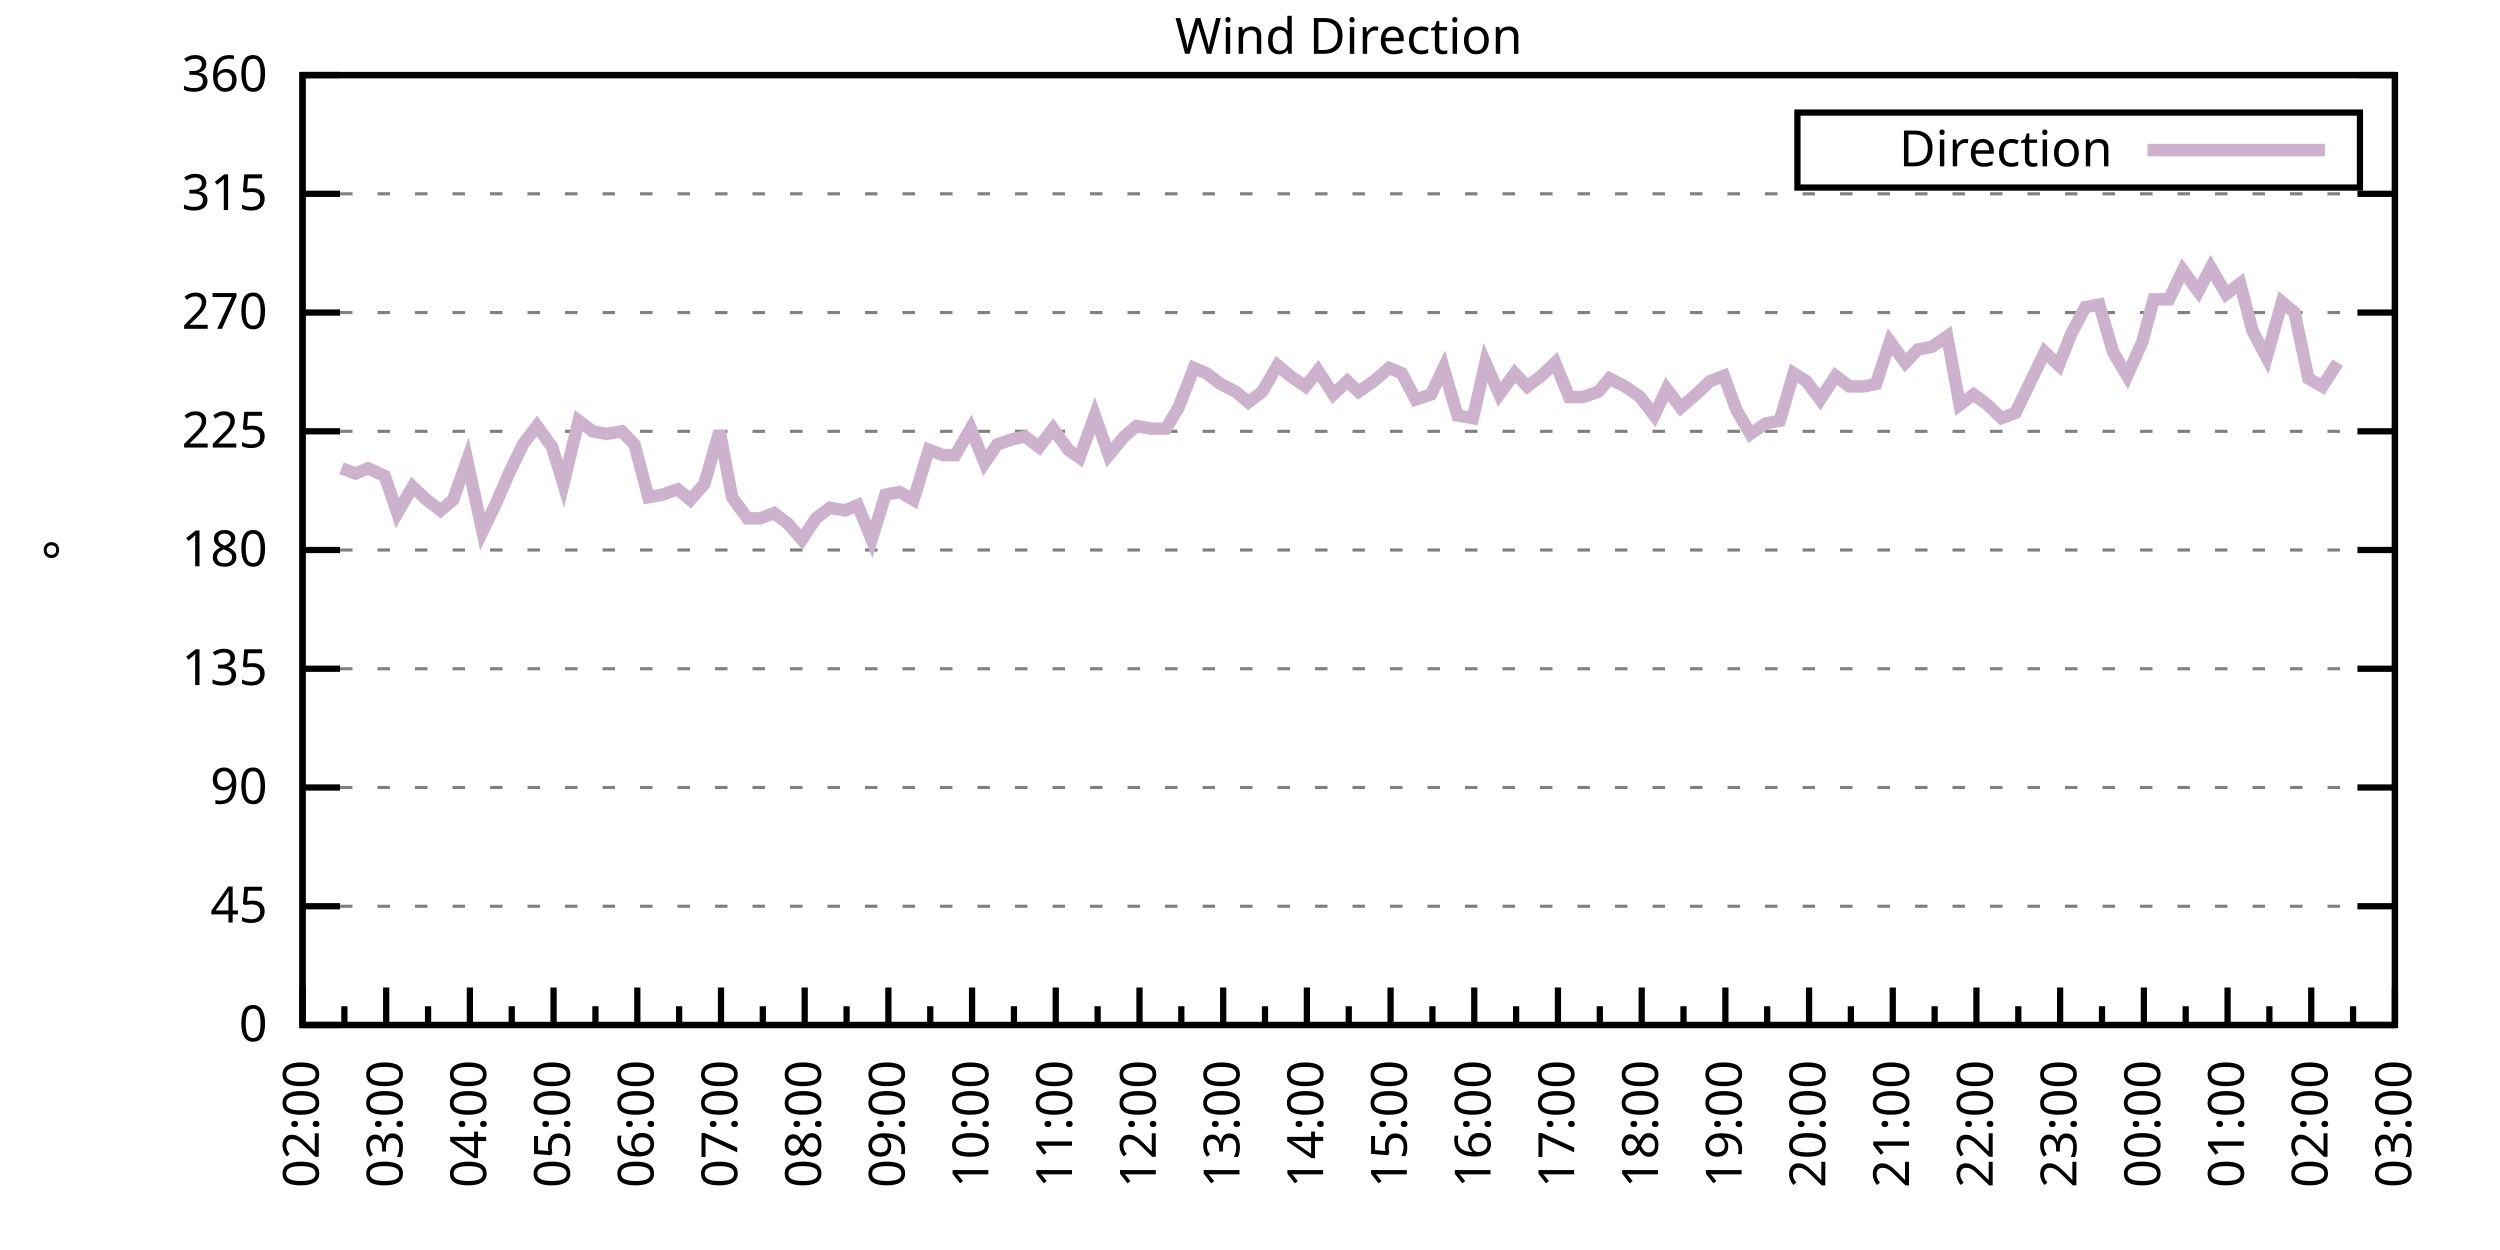
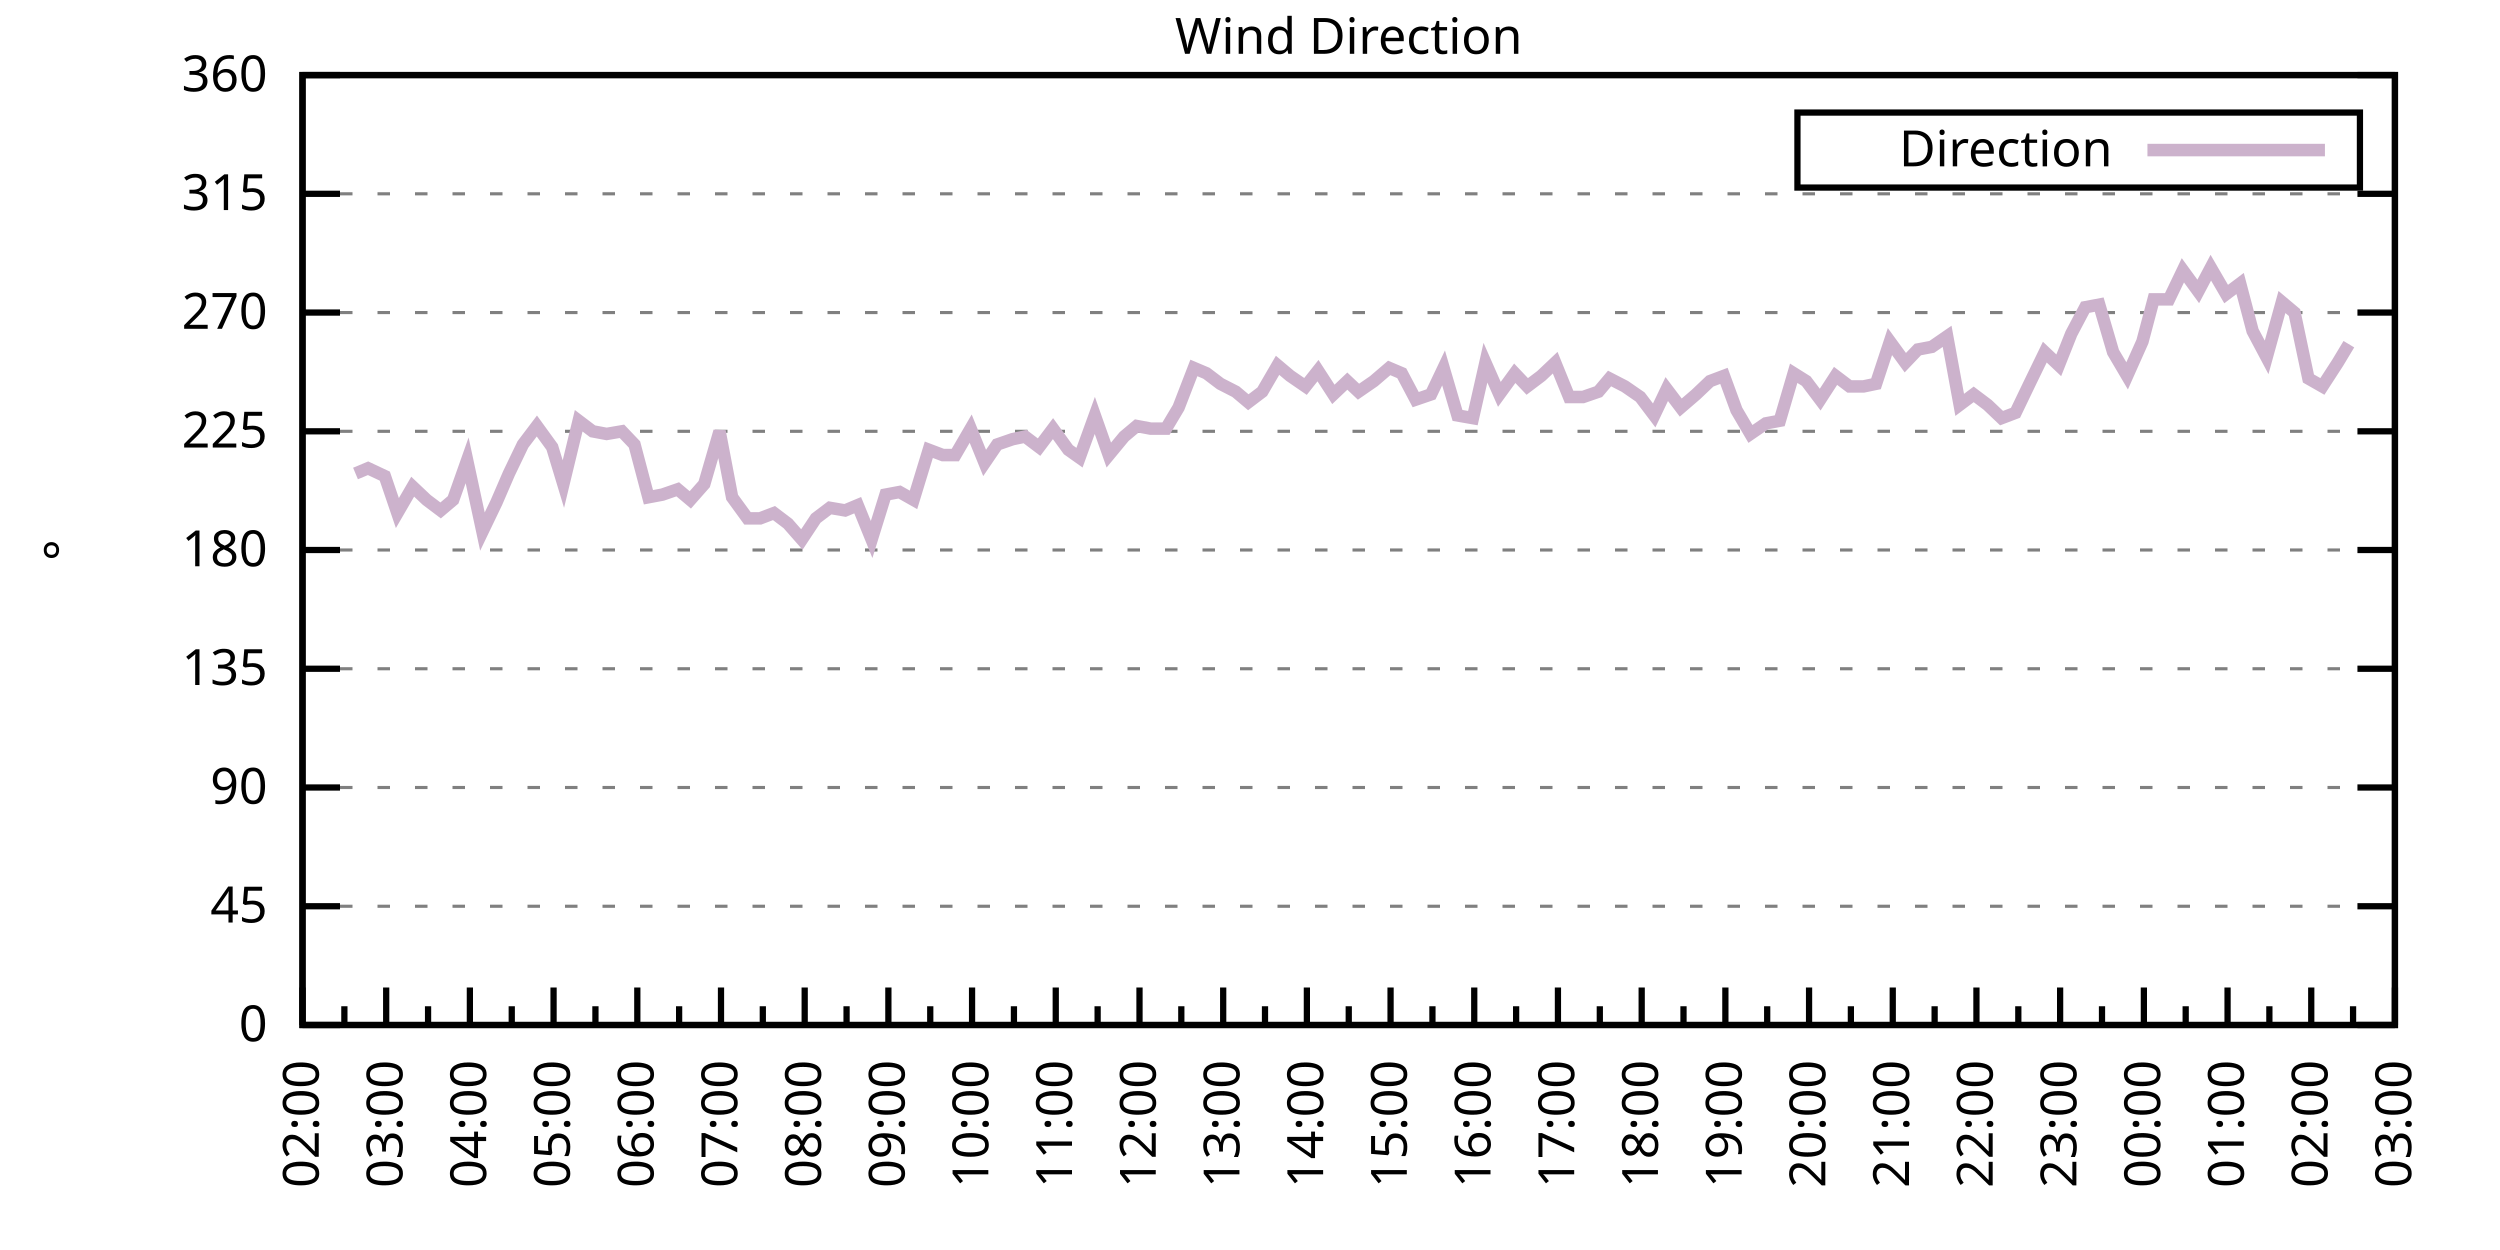
<svg xmlns="http://www.w3.org/2000/svg" xmlns:xlink="http://www.w3.org/1999/xlink" width="400" height="200" viewBox="0 0 400 200">
  <g id="gnuplot_canvas">
    <rect x="0" y="0" width="400" height="200" fill="none" />
    <defs>
      <circle id="gpDot" r="0.5" stroke-width="0.5" stroke="currentColor" />
      <path id="gpPt0" stroke-width="0.333" stroke="currentColor" d="M-1,0 h2 M0,-1 v2" />
      <path id="gpPt1" stroke-width="0.333" stroke="currentColor" d="M-1,-1 L1,1 M1,-1 L-1,1" />
      <path id="gpPt2" stroke-width="0.333" stroke="currentColor" d="M-1,0 L1,0 M0,-1 L0,1 M-1,-1 L1,1 M-1,1 L1,-1" />
      <rect id="gpPt3" stroke-width="0.333" stroke="currentColor" x="-1" y="-1" width="2" height="2" />
      <rect id="gpPt4" stroke-width="0.333" stroke="currentColor" fill="currentColor" x="-1" y="-1" width="2" height="2" />
      <circle id="gpPt5" stroke-width="0.333" stroke="currentColor" cx="0" cy="0" r="1" />
      <use xlink:href="#gpPt5" id="gpPt6" fill="currentColor" stroke="none" />
      <path id="gpPt7" stroke-width="0.333" stroke="currentColor" d="M0,-1.33 L-1.33,0.67 L1.33,0.67 z" />
      <use xlink:href="#gpPt7" id="gpPt8" fill="currentColor" stroke="none" />
      <use xlink:href="#gpPt7" id="gpPt9" stroke="currentColor" transform="rotate(180)" />
      <use xlink:href="#gpPt9" id="gpPt10" fill="currentColor" stroke="none" />
      <use xlink:href="#gpPt3" id="gpPt11" stroke="currentColor" transform="rotate(45)" />
      <use xlink:href="#gpPt11" id="gpPt12" fill="currentColor" stroke="none" />
      <path id="gpPt13" stroke-width="0.333" stroke="currentColor" d="M0,1.330 L1.265,0.411 L0.782,-1.067 L-0.782,-1.076 L-1.265,0.411 z" />
      <use xlink:href="#gpPt13" id="gpPt14" fill="currentColor" stroke="none" />
      <filter id="textbox" filterUnits="objectBoundingBox" x="0" y="0" height="1" width="1">
        <feFlood flood-color="white" flood-opacity="1" result="bgnd" />
        <feComposite in="SourceGraphic" in2="bgnd" operator="atop" />
      </filter>
      <filter id="greybox" filterUnits="objectBoundingBox" x="0" y="0" height="1" width="1">
        <feFlood flood-color="lightgrey" flood-opacity="1" result="grey" />
        <feComposite in="SourceGraphic" in2="grey" operator="atop" />
      </filter>
    </defs>
    <g fill="none" color="white" stroke="currentColor" stroke-width="1.00" stroke-linecap="butt" stroke-linejoin="miter">
</g>
    <g fill="none" color="black" stroke="currentColor" stroke-width="1.00" stroke-linecap="butt" stroke-linejoin="miter">
      <g stroke="none" shape-rendering="crispEdges">
        <polygon fill="rgb(255, 255, 255)" points="48.40,164.00 383.18,164.00 383.18,12.02 48.40,12.02 " />
      </g>
    </g>
    <g fill="none" color="black" stroke="currentColor" stroke-width="1.00" stroke-linecap="butt" stroke-linejoin="miter">
</g>
    <g fill="none" color="black" stroke="black" stroke-width="0.50" stroke-linecap="butt" stroke-linejoin="miter">
</g>
    <g fill="none" color="gray" stroke="currentColor" stroke-width="0.50" stroke-linecap="butt" stroke-linejoin="miter">
      <path stroke="gray" stroke-dasharray="2,4" class="gridline" d="M48.40,164.00 L383.19,164.00  " />
    </g>
    <g fill="none" color="gray" stroke="gray" stroke-width="1.00" stroke-linecap="butt" stroke-linejoin="miter">
</g>
    <g fill="none" color="black" stroke="currentColor" stroke-width="1.00" stroke-linecap="butt" stroke-linejoin="miter">
      <path stroke="black" d="M48.40,164.00 L54.40,164.00 M383.19,164.00 L377.19,164.00  " />
      <g transform="translate(42.80,166.60)" stroke="none" fill="black" font-family="Sans" font-size="8.00" text-anchor="end">
        <text>
          <tspan font-family="Sans"> 0</tspan>
        </text>
      </g>
    </g>
    <g fill="none" color="black" stroke="currentColor" stroke-width="1.00" stroke-linecap="butt" stroke-linejoin="miter">
</g>
    <g fill="none" color="black" stroke="black" stroke-width="0.50" stroke-linecap="butt" stroke-linejoin="miter">
</g>
    <g fill="none" color="gray" stroke="currentColor" stroke-width="0.50" stroke-linecap="butt" stroke-linejoin="miter">
      <path stroke="gray" stroke-dasharray="2,4" class="gridline" d="M48.40,145.00 L383.19,145.00  " />
    </g>
    <g fill="none" color="gray" stroke="gray" stroke-width="1.00" stroke-linecap="butt" stroke-linejoin="miter">
</g>
    <g fill="none" color="black" stroke="currentColor" stroke-width="1.00" stroke-linecap="butt" stroke-linejoin="miter">
      <path stroke="black" d="M48.40,145.00 L54.40,145.00 M383.19,145.00 L377.19,145.00  " />
      <g transform="translate(42.80,147.60)" stroke="none" fill="black" font-family="Sans" font-size="8.00" text-anchor="end">
        <text>
          <tspan font-family="Sans"> 45</tspan>
        </text>
      </g>
    </g>
    <g fill="none" color="black" stroke="currentColor" stroke-width="1.00" stroke-linecap="butt" stroke-linejoin="miter">
</g>
    <g fill="none" color="black" stroke="black" stroke-width="0.50" stroke-linecap="butt" stroke-linejoin="miter">
</g>
    <g fill="none" color="gray" stroke="currentColor" stroke-width="0.50" stroke-linecap="butt" stroke-linejoin="miter">
      <path stroke="gray" stroke-dasharray="2,4" class="gridline" d="M48.40,126.00 L383.19,126.00  " />
    </g>
    <g fill="none" color="gray" stroke="gray" stroke-width="1.00" stroke-linecap="butt" stroke-linejoin="miter">
</g>
    <g fill="none" color="black" stroke="currentColor" stroke-width="1.00" stroke-linecap="butt" stroke-linejoin="miter">
      <path stroke="black" d="M48.40,126.00 L54.40,126.00 M383.19,126.00 L377.19,126.00  " />
      <g transform="translate(42.80,128.60)" stroke="none" fill="black" font-family="Sans" font-size="8.00" text-anchor="end">
        <text>
          <tspan font-family="Sans"> 90</tspan>
        </text>
      </g>
    </g>
    <g fill="none" color="black" stroke="currentColor" stroke-width="1.00" stroke-linecap="butt" stroke-linejoin="miter">
</g>
    <g fill="none" color="black" stroke="black" stroke-width="0.50" stroke-linecap="butt" stroke-linejoin="miter">
</g>
    <g fill="none" color="gray" stroke="currentColor" stroke-width="0.50" stroke-linecap="butt" stroke-linejoin="miter">
      <path stroke="gray" stroke-dasharray="2,4" class="gridline" d="M48.40,107.00 L383.19,107.00  " />
    </g>
    <g fill="none" color="gray" stroke="gray" stroke-width="1.00" stroke-linecap="butt" stroke-linejoin="miter">
</g>
    <g fill="none" color="black" stroke="currentColor" stroke-width="1.00" stroke-linecap="butt" stroke-linejoin="miter">
      <path stroke="black" d="M48.40,107.00 L54.40,107.00 M383.19,107.00 L377.19,107.00  " />
      <g transform="translate(42.80,109.60)" stroke="none" fill="black" font-family="Sans" font-size="8.00" text-anchor="end">
        <text>
          <tspan font-family="Sans"> 135</tspan>
        </text>
      </g>
    </g>
    <g fill="none" color="black" stroke="currentColor" stroke-width="1.00" stroke-linecap="butt" stroke-linejoin="miter">
</g>
    <g fill="none" color="black" stroke="black" stroke-width="0.50" stroke-linecap="butt" stroke-linejoin="miter">
</g>
    <g fill="none" color="gray" stroke="currentColor" stroke-width="0.50" stroke-linecap="butt" stroke-linejoin="miter">
      <path stroke="gray" stroke-dasharray="2,4" class="gridline" d="M48.40,88.00 L383.19,88.00  " />
    </g>
    <g fill="none" color="gray" stroke="gray" stroke-width="1.00" stroke-linecap="butt" stroke-linejoin="miter">
</g>
    <g fill="none" color="black" stroke="currentColor" stroke-width="1.00" stroke-linecap="butt" stroke-linejoin="miter">
      <path stroke="black" d="M48.40,88.00 L54.40,88.00 M383.19,88.00 L377.19,88.00  " />
      <g transform="translate(42.80,90.60)" stroke="none" fill="black" font-family="Sans" font-size="8.00" text-anchor="end">
        <text>
          <tspan font-family="Sans"> 180</tspan>
        </text>
      </g>
    </g>
    <g fill="none" color="black" stroke="currentColor" stroke-width="1.00" stroke-linecap="butt" stroke-linejoin="miter">
</g>
    <g fill="none" color="black" stroke="black" stroke-width="0.50" stroke-linecap="butt" stroke-linejoin="miter">
</g>
    <g fill="none" color="gray" stroke="currentColor" stroke-width="0.50" stroke-linecap="butt" stroke-linejoin="miter">
      <path stroke="gray" stroke-dasharray="2,4" class="gridline" d="M48.40,69.01 L383.19,69.01  " />
    </g>
    <g fill="none" color="gray" stroke="gray" stroke-width="1.00" stroke-linecap="butt" stroke-linejoin="miter">
</g>
    <g fill="none" color="black" stroke="currentColor" stroke-width="1.00" stroke-linecap="butt" stroke-linejoin="miter">
      <path stroke="black" d="M48.40,69.01 L54.40,69.01 M383.19,69.01 L377.19,69.01  " />
      <g transform="translate(42.80,71.61)" stroke="none" fill="black" font-family="Sans" font-size="8.00" text-anchor="end">
        <text>
          <tspan font-family="Sans"> 225</tspan>
        </text>
      </g>
    </g>
    <g fill="none" color="black" stroke="currentColor" stroke-width="1.00" stroke-linecap="butt" stroke-linejoin="miter">
</g>
    <g fill="none" color="black" stroke="black" stroke-width="0.50" stroke-linecap="butt" stroke-linejoin="miter">
</g>
    <g fill="none" color="gray" stroke="currentColor" stroke-width="0.50" stroke-linecap="butt" stroke-linejoin="miter">
      <path stroke="gray" stroke-dasharray="2,4" class="gridline" d="M48.40,50.01 L383.19,50.01  " />
    </g>
    <g fill="none" color="gray" stroke="gray" stroke-width="1.00" stroke-linecap="butt" stroke-linejoin="miter">
</g>
    <g fill="none" color="black" stroke="currentColor" stroke-width="1.00" stroke-linecap="butt" stroke-linejoin="miter">
      <path stroke="black" d="M48.40,50.01 L54.40,50.01 M383.19,50.01 L377.19,50.01  " />
      <g transform="translate(42.80,52.61)" stroke="none" fill="black" font-family="Sans" font-size="8.00" text-anchor="end">
        <text>
          <tspan font-family="Sans"> 270</tspan>
        </text>
      </g>
    </g>
    <g fill="none" color="black" stroke="currentColor" stroke-width="1.00" stroke-linecap="butt" stroke-linejoin="miter">
</g>
    <g fill="none" color="black" stroke="black" stroke-width="0.50" stroke-linecap="butt" stroke-linejoin="miter">
</g>
    <g fill="none" color="gray" stroke="currentColor" stroke-width="0.50" stroke-linecap="butt" stroke-linejoin="miter">
      <path stroke="gray" stroke-dasharray="2,4" class="gridline" d="M48.40,31.01 L383.19,31.01  " />
    </g>
    <g fill="none" color="gray" stroke="gray" stroke-width="1.00" stroke-linecap="butt" stroke-linejoin="miter">
</g>
    <g fill="none" color="black" stroke="currentColor" stroke-width="1.00" stroke-linecap="butt" stroke-linejoin="miter">
      <path stroke="black" d="M48.40,31.01 L54.40,31.01 M383.19,31.01 L377.19,31.01  " />
      <g transform="translate(42.80,33.61)" stroke="none" fill="black" font-family="Sans" font-size="8.00" text-anchor="end">
        <text>
          <tspan font-family="Sans"> 315</tspan>
        </text>
      </g>
    </g>
    <g fill="none" color="black" stroke="currentColor" stroke-width="1.00" stroke-linecap="butt" stroke-linejoin="miter">
</g>
    <g fill="none" color="black" stroke="black" stroke-width="0.50" stroke-linecap="butt" stroke-linejoin="miter">
</g>
    <g fill="none" color="gray" stroke="currentColor" stroke-width="0.50" stroke-linecap="butt" stroke-linejoin="miter">
      <path stroke="gray" stroke-dasharray="2,4" class="gridline" d="M48.40,12.01 L383.19,12.01  " />
    </g>
    <g fill="none" color="gray" stroke="gray" stroke-width="1.00" stroke-linecap="butt" stroke-linejoin="miter">
</g>
    <g fill="none" color="black" stroke="currentColor" stroke-width="1.00" stroke-linecap="butt" stroke-linejoin="miter">
      <path stroke="black" d="M48.40,12.01 L54.40,12.01 M383.19,12.01 L377.19,12.01  " />
      <g transform="translate(42.80,14.61)" stroke="none" fill="black" font-family="Sans" font-size="8.00" text-anchor="end">
        <text>
          <tspan font-family="Sans"> 360</tspan>
        </text>
      </g>
    </g>
    <g fill="none" color="black" stroke="currentColor" stroke-width="1.00" stroke-linecap="butt" stroke-linejoin="miter">
      <path stroke="black" d="M48.40,164.00 L48.40,158.00  " />
      <g transform="translate(51.00,169.60) rotate(270)" stroke="none" fill="black" font-family="Sans" font-size="8.00" text-anchor="end">
        <text>
          <tspan font-family="Sans">02:00</tspan>
        </text>
      </g>
    </g>
    <g fill="none" color="black" stroke="currentColor" stroke-width="1.00" stroke-linecap="butt" stroke-linejoin="miter">
      <path stroke="black" d="M55.10,164.00 L55.10,161.00 M61.79,164.00 L61.79,158.00  " />
      <g transform="translate(64.39,169.60) rotate(270)" stroke="none" fill="black" font-family="Sans" font-size="8.00" text-anchor="end">
        <text>
          <tspan font-family="Sans">03:00</tspan>
        </text>
      </g>
    </g>
    <g fill="none" color="black" stroke="currentColor" stroke-width="1.00" stroke-linecap="butt" stroke-linejoin="miter">
      <path stroke="black" d="M68.49,164.00 L68.49,161.00 M75.18,164.00 L75.18,158.00  " />
      <g transform="translate(77.78,169.60) rotate(270)" stroke="none" fill="black" font-family="Sans" font-size="8.00" text-anchor="end">
        <text>
          <tspan font-family="Sans">04:00</tspan>
        </text>
      </g>
    </g>
    <g fill="none" color="black" stroke="currentColor" stroke-width="1.00" stroke-linecap="butt" stroke-linejoin="miter">
      <path stroke="black" d="M81.88,164.00 L81.88,161.00 M88.57,164.00 L88.57,158.00  " />
      <g transform="translate(91.17,169.60) rotate(270)" stroke="none" fill="black" font-family="Sans" font-size="8.00" text-anchor="end">
        <text>
          <tspan font-family="Sans">05:00</tspan>
        </text>
      </g>
    </g>
    <g fill="none" color="black" stroke="currentColor" stroke-width="1.00" stroke-linecap="butt" stroke-linejoin="miter">
      <path stroke="black" d="M95.27,164.00 L95.27,161.00 M101.97,164.00 L101.97,158.00  " />
      <g transform="translate(104.57,169.60) rotate(270)" stroke="none" fill="black" font-family="Sans" font-size="8.00" text-anchor="end">
        <text>
          <tspan font-family="Sans">06:00</tspan>
        </text>
      </g>
    </g>
    <g fill="none" color="black" stroke="currentColor" stroke-width="1.00" stroke-linecap="butt" stroke-linejoin="miter">
      <path stroke="black" d="M108.66,164.00 L108.66,161.00 M115.36,164.00 L115.36,158.00  " />
      <g transform="translate(117.96,169.60) rotate(270)" stroke="none" fill="black" font-family="Sans" font-size="8.00" text-anchor="end">
        <text>
          <tspan font-family="Sans">07:00</tspan>
        </text>
      </g>
    </g>
    <g fill="none" color="black" stroke="currentColor" stroke-width="1.00" stroke-linecap="butt" stroke-linejoin="miter">
      <path stroke="black" d="M122.05,164.00 L122.05,161.00 M128.75,164.00 L128.75,158.00  " />
      <g transform="translate(131.35,169.60) rotate(270)" stroke="none" fill="black" font-family="Sans" font-size="8.00" text-anchor="end">
        <text>
          <tspan font-family="Sans">08:00</tspan>
        </text>
      </g>
    </g>
    <g fill="none" color="black" stroke="currentColor" stroke-width="1.00" stroke-linecap="butt" stroke-linejoin="miter">
      <path stroke="black" d="M135.45,164.00 L135.45,161.00 M142.14,164.00 L142.14,158.00  " />
      <g transform="translate(144.74,169.60) rotate(270)" stroke="none" fill="black" font-family="Sans" font-size="8.00" text-anchor="end">
        <text>
          <tspan font-family="Sans">09:00</tspan>
        </text>
      </g>
    </g>
    <g fill="none" color="black" stroke="currentColor" stroke-width="1.00" stroke-linecap="butt" stroke-linejoin="miter">
      <path stroke="black" d="M148.84,164.00 L148.84,161.00 M155.53,164.00 L155.53,158.00  " />
      <g transform="translate(158.13,169.60) rotate(270)" stroke="none" fill="black" font-family="Sans" font-size="8.00" text-anchor="end">
        <text>
          <tspan font-family="Sans">10:00</tspan>
        </text>
      </g>
    </g>
    <g fill="none" color="black" stroke="currentColor" stroke-width="1.00" stroke-linecap="butt" stroke-linejoin="miter">
      <path stroke="black" d="M162.23,164.00 L162.23,161.00 M168.92,164.00 L168.92,158.00  " />
      <g transform="translate(171.52,169.60) rotate(270)" stroke="none" fill="black" font-family="Sans" font-size="8.00" text-anchor="end">
        <text>
          <tspan font-family="Sans">11:00</tspan>
        </text>
      </g>
    </g>
    <g fill="none" color="black" stroke="currentColor" stroke-width="1.00" stroke-linecap="butt" stroke-linejoin="miter">
      <path stroke="black" d="M175.62,164.00 L175.62,161.00 M182.32,164.00 L182.32,158.00  " />
      <g transform="translate(184.92,169.60) rotate(270)" stroke="none" fill="black" font-family="Sans" font-size="8.00" text-anchor="end">
        <text>
          <tspan font-family="Sans">12:00</tspan>
        </text>
      </g>
    </g>
    <g fill="none" color="black" stroke="currentColor" stroke-width="1.00" stroke-linecap="butt" stroke-linejoin="miter">
      <path stroke="black" d="M189.01,164.00 L189.01,161.00 M195.71,164.00 L195.71,158.00  " />
      <g transform="translate(198.31,169.60) rotate(270)" stroke="none" fill="black" font-family="Sans" font-size="8.00" text-anchor="end">
        <text>
          <tspan font-family="Sans">13:00</tspan>
        </text>
      </g>
    </g>
    <g fill="none" color="black" stroke="currentColor" stroke-width="1.00" stroke-linecap="butt" stroke-linejoin="miter">
      <path stroke="black" d="M202.40,164.00 L202.40,161.00 M209.10,164.00 L209.10,158.00  " />
      <g transform="translate(211.70,169.60) rotate(270)" stroke="none" fill="black" font-family="Sans" font-size="8.00" text-anchor="end">
        <text>
          <tspan font-family="Sans">14:00</tspan>
        </text>
      </g>
    </g>
    <g fill="none" color="black" stroke="currentColor" stroke-width="1.00" stroke-linecap="butt" stroke-linejoin="miter">
      <path stroke="black" d="M215.80,164.00 L215.80,161.00 M222.49,164.00 L222.49,158.00  " />
      <g transform="translate(225.09,169.60) rotate(270)" stroke="none" fill="black" font-family="Sans" font-size="8.00" text-anchor="end">
        <text>
          <tspan font-family="Sans">15:00</tspan>
        </text>
      </g>
    </g>
    <g fill="none" color="black" stroke="currentColor" stroke-width="1.00" stroke-linecap="butt" stroke-linejoin="miter">
      <path stroke="black" d="M229.19,164.00 L229.19,161.00 M235.88,164.00 L235.88,158.00  " />
      <g transform="translate(238.48,169.60) rotate(270)" stroke="none" fill="black" font-family="Sans" font-size="8.00" text-anchor="end">
        <text>
          <tspan font-family="Sans">16:00</tspan>
        </text>
      </g>
    </g>
    <g fill="none" color="black" stroke="currentColor" stroke-width="1.00" stroke-linecap="butt" stroke-linejoin="miter">
      <path stroke="black" d="M242.58,164.00 L242.58,161.00 M249.27,164.00 L249.27,158.00  " />
      <g transform="translate(251.87,169.60) rotate(270)" stroke="none" fill="black" font-family="Sans" font-size="8.00" text-anchor="end">
        <text>
          <tspan font-family="Sans">17:00</tspan>
        </text>
      </g>
    </g>
    <g fill="none" color="black" stroke="currentColor" stroke-width="1.00" stroke-linecap="butt" stroke-linejoin="miter">
      <path stroke="black" d="M255.97,164.00 L255.97,161.00 M262.67,164.00 L262.67,158.00  " />
      <g transform="translate(265.27,169.60) rotate(270)" stroke="none" fill="black" font-family="Sans" font-size="8.00" text-anchor="end">
        <text>
          <tspan font-family="Sans">18:00</tspan>
        </text>
      </g>
    </g>
    <g fill="none" color="black" stroke="currentColor" stroke-width="1.00" stroke-linecap="butt" stroke-linejoin="miter">
      <path stroke="black" d="M269.36,164.00 L269.36,161.00 M276.06,164.00 L276.06,158.00  " />
      <g transform="translate(278.66,169.60) rotate(270)" stroke="none" fill="black" font-family="Sans" font-size="8.00" text-anchor="end">
        <text>
          <tspan font-family="Sans">19:00</tspan>
        </text>
      </g>
    </g>
    <g fill="none" color="black" stroke="currentColor" stroke-width="1.00" stroke-linecap="butt" stroke-linejoin="miter">
      <path stroke="black" d="M282.75,164.00 L282.75,161.00 M289.45,164.00 L289.45,158.00  " />
      <g transform="translate(292.05,169.60) rotate(270)" stroke="none" fill="black" font-family="Sans" font-size="8.00" text-anchor="end">
        <text>
          <tspan font-family="Sans">20:00</tspan>
        </text>
      </g>
    </g>
    <g fill="none" color="black" stroke="currentColor" stroke-width="1.00" stroke-linecap="butt" stroke-linejoin="miter">
      <path stroke="black" d="M296.14,164.00 L296.14,161.00 M302.84,164.00 L302.84,158.00  " />
      <g transform="translate(305.44,169.60) rotate(270)" stroke="none" fill="black" font-family="Sans" font-size="8.00" text-anchor="end">
        <text>
          <tspan font-family="Sans">21:00</tspan>
        </text>
      </g>
    </g>
    <g fill="none" color="black" stroke="currentColor" stroke-width="1.00" stroke-linecap="butt" stroke-linejoin="miter">
      <path stroke="black" d="M309.54,164.00 L309.54,161.00 M316.23,164.00 L316.23,158.00  " />
      <g transform="translate(318.83,169.60) rotate(270)" stroke="none" fill="black" font-family="Sans" font-size="8.00" text-anchor="end">
        <text>
          <tspan font-family="Sans">22:00</tspan>
        </text>
      </g>
    </g>
    <g fill="none" color="black" stroke="currentColor" stroke-width="1.00" stroke-linecap="butt" stroke-linejoin="miter">
      <path stroke="black" d="M322.93,164.00 L322.93,161.00 M329.62,164.00 L329.62,158.00  " />
      <g transform="translate(332.22,169.60) rotate(270)" stroke="none" fill="black" font-family="Sans" font-size="8.00" text-anchor="end">
        <text>
          <tspan font-family="Sans">23:00</tspan>
        </text>
      </g>
    </g>
    <g fill="none" color="black" stroke="currentColor" stroke-width="1.00" stroke-linecap="butt" stroke-linejoin="miter">
      <path stroke="black" d="M336.32,164.00 L336.32,161.00 M343.02,164.00 L343.02,158.00  " />
      <g transform="translate(345.62,169.60) rotate(270)" stroke="none" fill="black" font-family="Sans" font-size="8.00" text-anchor="end">
        <text>
          <tspan font-family="Sans">00:00</tspan>
        </text>
      </g>
    </g>
    <g fill="none" color="black" stroke="currentColor" stroke-width="1.00" stroke-linecap="butt" stroke-linejoin="miter">
      <path stroke="black" d="M349.71,164.00 L349.71,161.00 M356.41,164.00 L356.41,158.00  " />
      <g transform="translate(359.01,169.60) rotate(270)" stroke="none" fill="black" font-family="Sans" font-size="8.00" text-anchor="end">
        <text>
          <tspan font-family="Sans">01:00</tspan>
        </text>
      </g>
    </g>
    <g fill="none" color="black" stroke="currentColor" stroke-width="1.00" stroke-linecap="butt" stroke-linejoin="miter">
      <path stroke="black" d="M363.10,164.00 L363.10,161.00 M369.80,164.00 L369.80,158.00  " />
      <g transform="translate(372.40,169.60) rotate(270)" stroke="none" fill="black" font-family="Sans" font-size="8.00" text-anchor="end">
        <text>
          <tspan font-family="Sans">02:00</tspan>
        </text>
      </g>
    </g>
    <g fill="none" color="black" stroke="currentColor" stroke-width="1.00" stroke-linecap="butt" stroke-linejoin="miter">
      <path stroke="black" d="M376.49,164.00 L376.49,161.00 M383.19,164.00 L383.19,158.00  " />
      <g transform="translate(385.79,169.60) rotate(270)" stroke="none" fill="black" font-family="Sans" font-size="8.00" text-anchor="end">
        <text>
          <tspan font-family="Sans">03:00</tspan>
        </text>
      </g>
    </g>
    <g fill="none" color="black" stroke="currentColor" stroke-width="1.00" stroke-linecap="butt" stroke-linejoin="miter">
</g>
    <g fill="none" color="black" stroke="currentColor" stroke-width="1.00" stroke-linecap="butt" stroke-linejoin="miter">
      <path stroke="black" d="M48.40,12.01 L48.40,164.00 L383.19,164.00 L383.19,12.01 L48.40,12.01 Z  " />
    </g>
    <g fill="none" color="black" stroke="currentColor" stroke-width="1.00" stroke-linecap="butt" stroke-linejoin="miter">
      <g transform="translate(12.80,88.01) rotate(270)" stroke="none" fill="black" font-family="Sans" font-size="8.00" text-anchor="middle">
        <text>
          <tspan font-family="Sans">°</tspan>
        </text>
      </g>
    </g>
    <g fill="none" color="black" stroke="currentColor" stroke-width="1.00" stroke-linecap="butt" stroke-linejoin="miter">
</g>
    <g fill="none" color="black" stroke="currentColor" stroke-width="1.00" stroke-linecap="butt" stroke-linejoin="miter">
      <path stroke="black" d="M287.59,30.01 L287.59,18.01 L377.59,18.01 L377.59,30.01 L287.59,30.01 Z  " />
    </g>
    <g id="Wind_direction_plot_1">
      <g fill="none" color="white" stroke="black" stroke-width="2.00" stroke-linecap="butt" stroke-linejoin="miter">
</g>
      <g fill="none" color="black" stroke="currentColor" stroke-width="2.00" stroke-linecap="butt" stroke-linejoin="miter">
        <g transform="translate(337.99,26.61)" stroke="none" fill="black" font-family="Sans" font-size="8.00" text-anchor="end">
          <text>
            <tspan font-family="Sans">Direction</tspan>
          </text>
        </g>
      </g>
      <g fill="none" color="black" stroke="currentColor" stroke-width="2.00" stroke-linecap="butt" stroke-linejoin="miter">
-         <path stroke="rgb(204, 178, 204)" d="M343.59,24.01 L371.99,24.01 M54.65,74.92 L56.88,75.76 L58.89,74.92 L61.57,76.18 L63.58,82.09 L66.03,77.87   L68.26,79.98 L70.50,81.67 L72.50,79.98 L74.74,73.65 L77.19,85.05 L79.42,80.41 L81.43,75.76 L83.66,71.12   L85.90,68.16 L88.35,71.54 L90.14,77.45 L92.59,67.32 L94.82,69.01 L97.06,69.43 L99.51,69.01 L101.52,71.12   L103.75,79.56 L105.98,79.14 L108.44,78.29 L110.45,79.98 L112.68,77.45 L115.13,69.01 L117.14,79.56 L119.60,82.94   L121.61,82.94 L123.84,82.09 L126.07,83.78 L128.30,86.32 L130.54,82.94 L132.77,81.25 L135.22,81.67 L137.23,80.83   L139.46,86.32 L141.69,79.14 L143.93,78.72 L146.16,79.98 L148.61,71.96 L150.85,72.81 L152.85,72.81 L155.31,68.58   L157.54,74.07 L159.55,71.12 L162.01,70.27 L164.01,69.85 L166.25,71.54 L168.48,68.58 L170.93,71.96 L172.72,73.23   L175.17,66.47 L177.41,72.81 L179.86,69.85 L181.87,68.16 L184.10,68.58 L186.56,68.58 L188.57,65.21 L191.02,58.87   L193.03,59.72 L195.26,61.41 L197.72,62.67 L199.73,64.36 L201.96,62.67 L204.41,58.45 L206.42,60.14 L208.88,61.83   L210.88,59.30 L213.34,63.10 L215.57,60.98 L217.36,62.67 L219.81,60.98 L222.27,58.87 L224.28,59.72 L226.51,63.94   L228.96,63.10 L230.97,58.87 L233.20,66.47 L235.66,66.90 L237.67,58.03 L239.90,63.10 L242.36,59.72 L244.36,61.83   L246.60,60.14 L248.83,58.03 L251.06,63.52 L253.29,63.52 L255.75,62.67 L257.53,60.56 L259.99,61.83 L262.44,63.52   L264.67,66.47 L266.68,62.25 L268.92,65.21 L271.37,63.10 L273.60,60.98 L275.83,60.14 L277.84,65.63 L280.07,69.43   L282.53,67.74 L284.76,67.32 L286.99,59.72 L289.00,60.98 L291.23,63.94 L293.69,60.14 L295.92,61.83 L298.15,61.83   L300.16,61.41 L302.39,54.65 L304.85,58.03 L306.86,55.92 L309.09,55.50 L311.54,53.81 L313.55,64.78 L315.79,63.10   L318.02,64.78 L320.25,66.90 L322.48,66.05 L324.71,61.41 L327.17,56.34 L329.40,58.45 L331.41,53.39 L333.64,49.16   L335.87,48.74 L338.10,56.34 L340.34,60.14 L342.79,54.65 L344.58,47.90 L347.03,47.90 L349.26,43.25 L351.72,46.63   L353.73,42.83 L356.18,47.05 L358.42,45.36 L360.42,52.96 L362.66,57.18 L365.11,48.32 L367.12,50.01 L369.35,60.56   L371.58,61.83 L374.04,58.03  " />
+         <path stroke="rgb(204, 178, 204)" d="M343.59,24.01 L371.99,24.01 M56.88,75.76 L58.89,74.92 L61.57,76.18 L63.58,82.09 L66.03,77.87 L68.26,79.98   L70.50,81.67 L72.50,79.98 L74.74,73.65 L77.19,85.05 L79.42,80.41 L81.43,75.76 L83.66,71.12 L85.90,68.16   L88.35,71.54 L90.14,77.45 L92.59,67.32 L94.82,69.01 L97.06,69.43 L99.51,69.01 L101.52,71.12 L103.75,79.56   L105.98,79.14 L108.44,78.29 L110.45,79.98 L112.68,77.45 L115.13,69.01 L117.14,79.56 L119.60,82.94 L121.61,82.94   L123.84,82.09 L126.07,83.78 L128.30,86.32 L130.54,82.94 L132.77,81.25 L135.22,81.67 L137.23,80.83 L139.46,86.32   L141.69,79.14 L143.93,78.72 L146.16,79.98 L148.61,71.96 L150.85,72.81 L152.85,72.81 L155.31,68.58 L157.54,74.07   L159.55,71.12 L162.01,70.27 L164.01,69.85 L166.25,71.54 L168.48,68.58 L170.93,71.96 L172.72,73.23 L175.17,66.47   L177.41,72.81 L179.86,69.85 L181.87,68.16 L184.10,68.58 L186.56,68.58 L188.57,65.21 L191.02,58.87 L193.03,59.72   L195.26,61.41 L197.72,62.67 L199.73,64.36 L201.96,62.67 L204.41,58.45 L206.42,60.14 L208.88,61.83 L210.88,59.30   L213.34,63.10 L215.57,60.98 L217.36,62.67 L219.81,60.98 L222.27,58.87 L224.28,59.72 L226.51,63.94 L228.96,63.10   L230.97,58.87 L233.20,66.47 L235.66,66.90 L237.67,58.03 L239.90,63.10 L242.36,59.72 L244.36,61.83 L246.60,60.14   L248.83,58.03 L251.06,63.52 L253.29,63.52 L255.75,62.67 L257.53,60.56 L259.99,61.83 L262.44,63.52 L264.67,66.47   L266.68,62.25 L268.92,65.21 L271.37,63.10 L273.60,60.98 L275.83,60.14 L277.84,65.63 L280.07,69.43 L282.53,67.74   L284.76,67.32 L286.99,59.72 L289.00,60.98 L291.23,63.94 L293.69,60.14 L295.92,61.83 L298.15,61.83 L300.16,61.41   L302.39,54.65 L304.85,58.03 L306.86,55.92 L309.09,55.50 L311.54,53.81 L313.55,64.78 L315.79,63.10 L318.02,64.78   L320.25,66.90 L322.48,66.05 L324.71,61.41 L327.17,56.34 L329.40,58.45 L331.41,53.39 L333.64,49.16 L335.87,48.74   L338.10,56.34 L340.34,60.14 L342.79,54.65 L344.58,47.90 L347.03,47.90 L349.26,43.25 L351.72,46.63 L353.73,42.83   L356.18,47.05 L358.42,45.36 L360.42,52.96 L362.66,57.18 L365.11,48.32 L367.12,50.01 L369.35,60.56 L371.58,61.83   L374.04,58.03 L375.82,55.07  " />
      </g>
    </g>
    <g fill="none" color="black" stroke="currentColor" stroke-width="2.00" stroke-linecap="butt" stroke-linejoin="miter">
</g>
    <g fill="none" color="black" stroke="black" stroke-width="1.00" stroke-linecap="butt" stroke-linejoin="miter">
</g>
    <g fill="none" color="black" stroke="currentColor" stroke-width="1.00" stroke-linecap="butt" stroke-linejoin="miter">
      <path stroke="black" d="M48.40,12.01 L48.40,164.00 L383.19,164.00 L383.19,12.01 L48.40,12.01 Z  " />
    </g>
    <g fill="none" color="black" stroke="currentColor" stroke-width="1.00" stroke-linecap="butt" stroke-linejoin="miter">
      <g transform="translate(215.79,8.61)" stroke="none" fill="black" font-family="Sans" font-size="8.00" text-anchor="middle">
        <text>
          <tspan font-family="Sans">Wind Direction</tspan>
        </text>
      </g>
    </g>
    <g fill="none" color="black" stroke="currentColor" stroke-width="1.00" stroke-linecap="butt" stroke-linejoin="miter">
</g>
  </g>
</svg>
